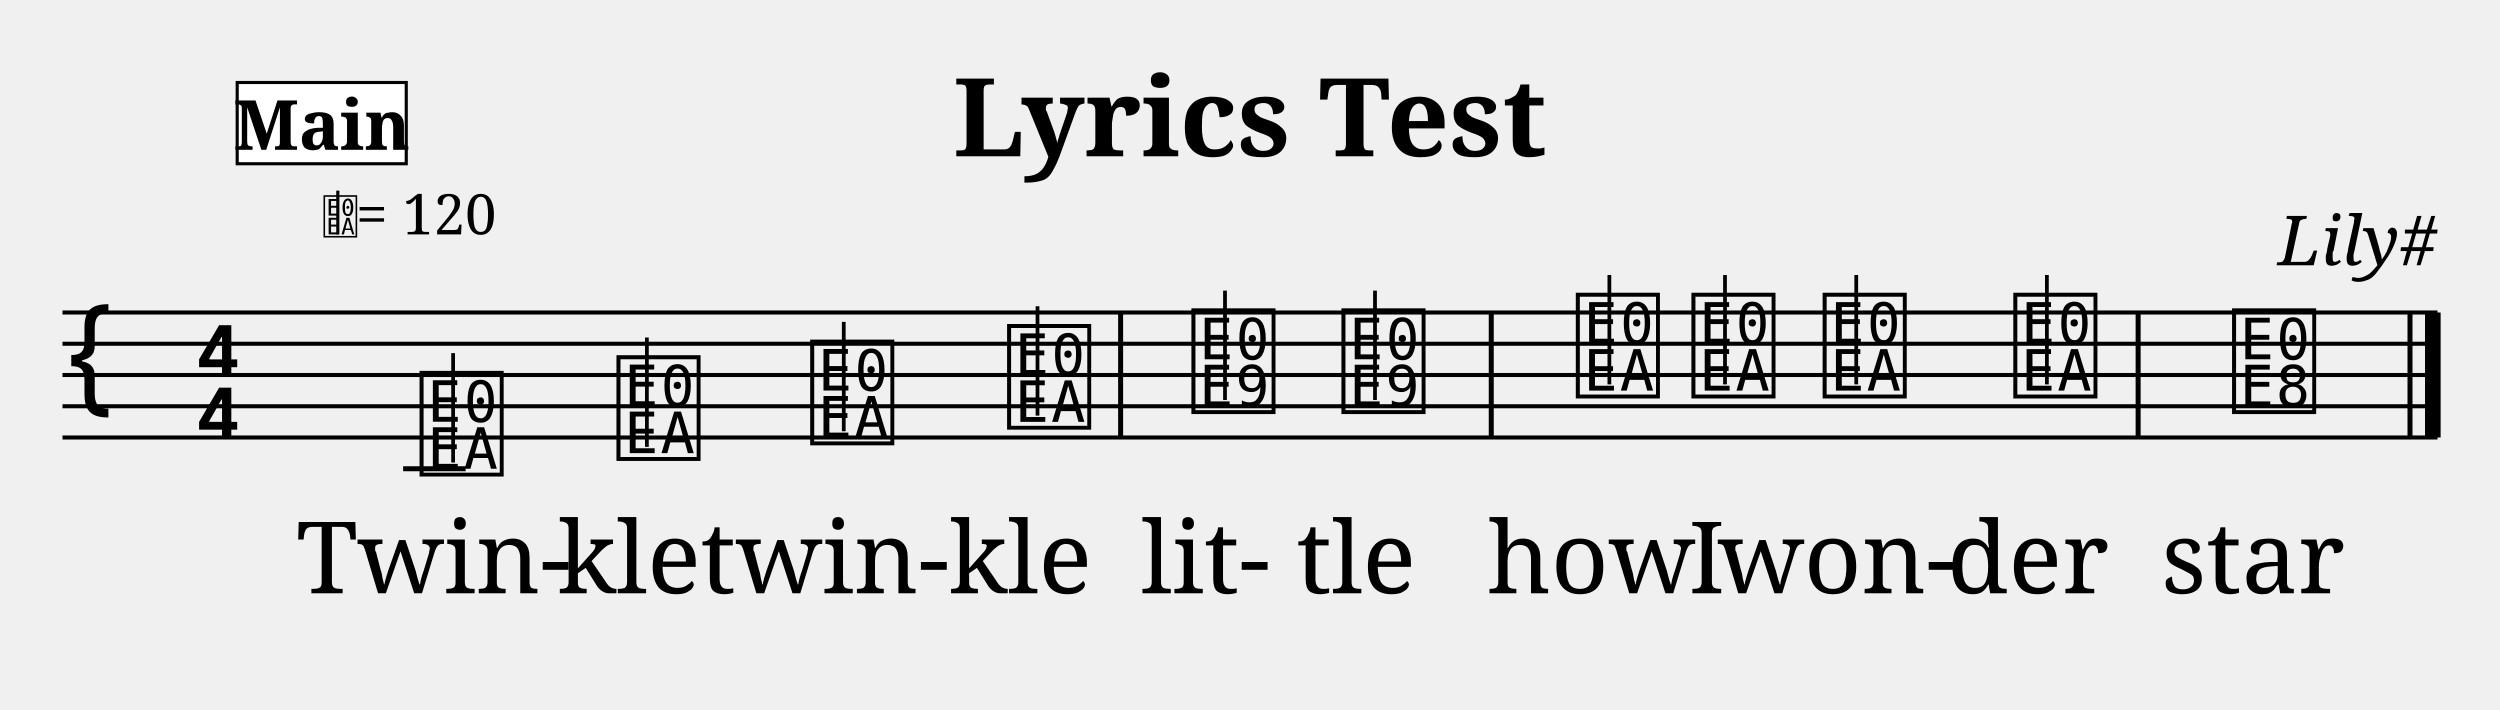
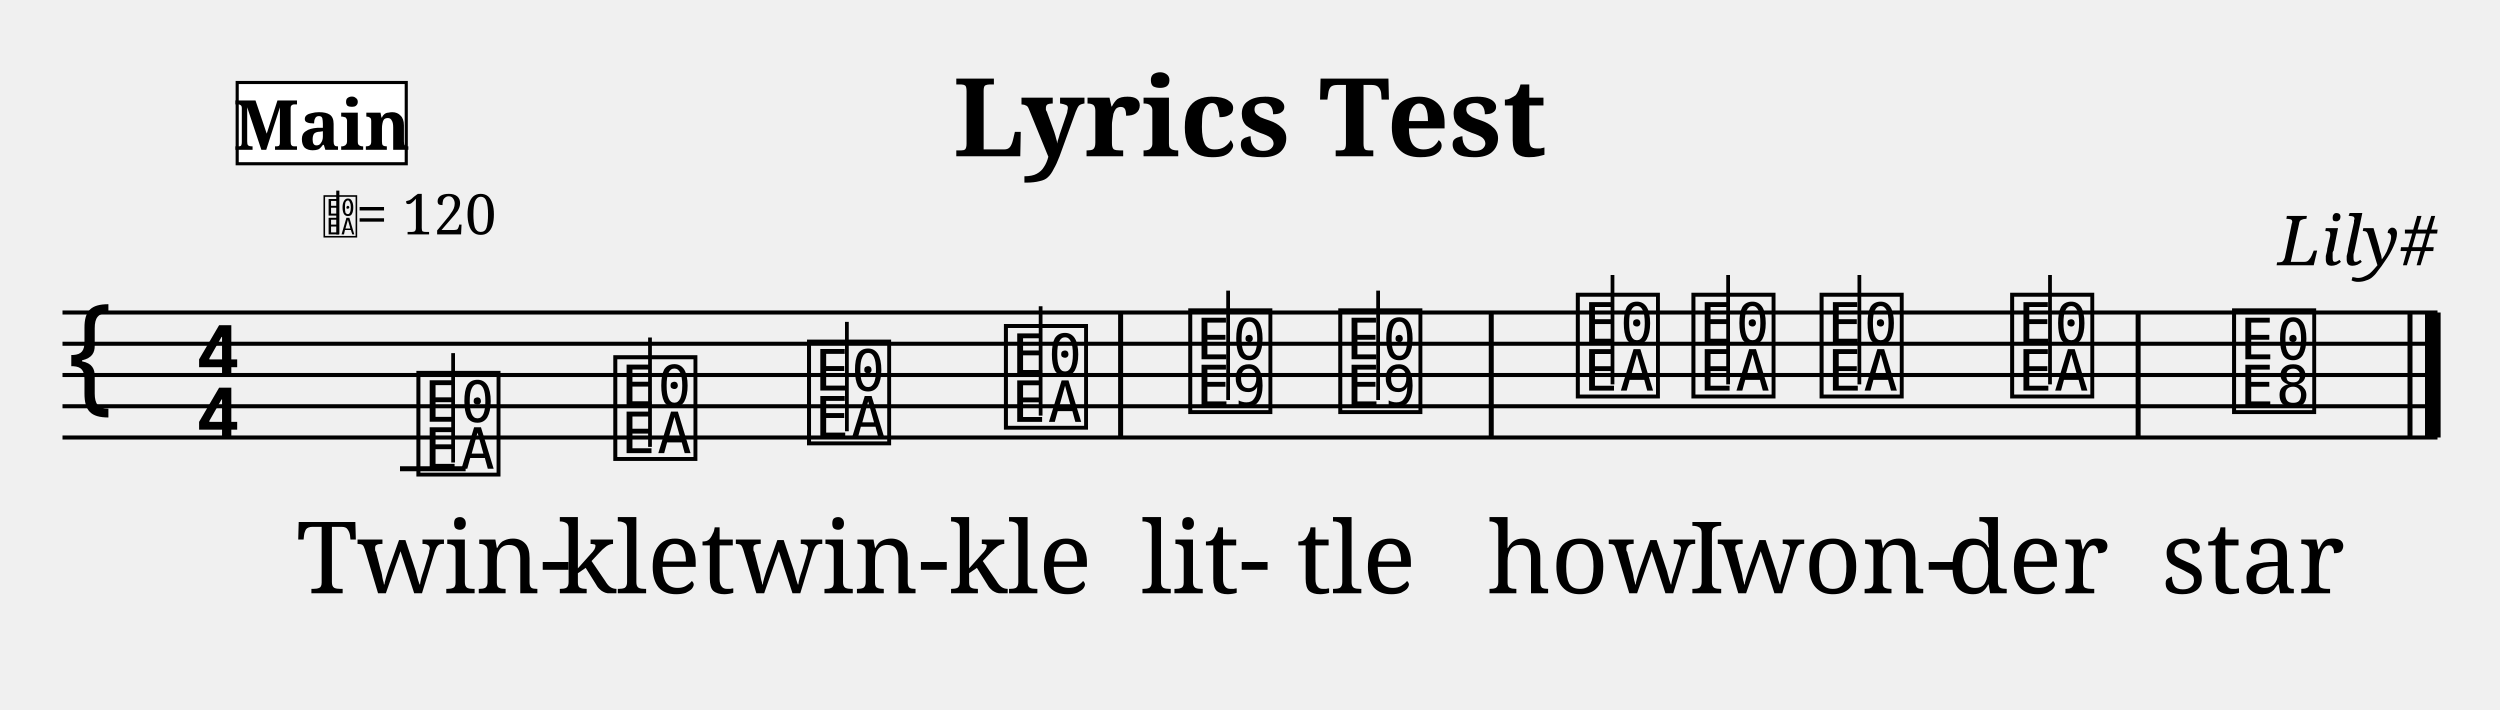
<svg xmlns="http://www.w3.org/2000/svg" width="800" height="227" viewBox="0 0 80 22.7">
  <style>
  @font-face { font-family: 'Emmentaler'; src: local('Emmentaler'); }
  @font-face { font-family: 'Emmentaler-Brace'; src: local('Emmentaler-Brace'); }
  .music { font-family: 'Emmentaler', serif; }
  .staff { stroke: black; stroke-width: 0.13; }
  .barline { stroke: black; stroke-width: 0.16; }
  .ledger { stroke: black; stroke-width: 0.16; }
  .title { font-family: serif; font-weight: bold; }
  .composer { font-family: serif; font-style: italic; }
  .tempo { font-family: serif; }
  .section-label { font-family: serif; font-weight: bold; }
  .clef8 { font-family: serif; font-size: 1.4; font-style: italic; }
</style>
  <text class="title" x="40" y="5" text-anchor="middle" font-size="3.49">Lyrics Test</text>
  <text class="composer" x="78" y="8.49" text-anchor="end" font-size="2.2">Lily#</text>
  <line class="staff" x1="2" y1="10" x2="78" y2="10" />
  <line class="staff" x1="2" y1="11" x2="78" y2="11" />
  <line class="staff" x1="2" y1="12" x2="78" y2="12" />
  <line class="staff" x1="2" y1="13" x2="78" y2="13" />
  <line class="staff" x1="2" y1="14" x2="78" y2="14" />
  <text class="music" x="2.0" y="13.0" font-size="4.00"></text>
  <text class="music" x="6.2" y="12.0" font-size="4.00"></text>
  <text class="music" x="6.2" y="14.0" font-size="4.00"></text>
-   <line class="ledger" x1="12.9" y1="15.0" x2="14.9" y2="15.0" />
-   <text class="music" x="13.3" y="15.0" font-size="4.00" data-pos="180"></text>
+   <line class="ledger" x1="12.8" y1="15.0" x2="14.9" y2="15.0" />
+   <text class="music" x="13.2" y="15.0" font-size="4.00" data-pos="180"></text>
  <line x1="14.5" y1="14.8" x2="14.5" y2="11.3" stroke="black" stroke-width="0.12" data-pos="180" />
-   <text class="music" x="19.6" y="14.5" font-size="4.00" data-pos="187"></text>
-   <line x1="20.7" y1="14.3" x2="20.7" y2="10.8" stroke="black" stroke-width="0.12" data-pos="187" />
-   <text class="music" x="25.8" y="14.0" font-size="4.00" data-pos="189"></text>
-   <line x1="27.0" y1="13.8" x2="27.0" y2="10.3" stroke="black" stroke-width="0.12" data-pos="189" />
-   <text class="music" x="32.1" y="13.5" font-size="4.00" data-pos="191"></text>
-   <line x1="33.2" y1="13.3" x2="33.2" y2="9.8" stroke="black" stroke-width="0.12" data-pos="191" />
+   <text class="music" x="19.5" y="14.5" font-size="4.00" data-pos="187"></text>
+   <line x1="20.8" y1="14.3" x2="20.8" y2="10.8" stroke="black" stroke-width="0.12" data-pos="187" />
+   <text class="music" x="25.7" y="14.0" font-size="4.00" data-pos="189"></text>
+   <line x1="27.1" y1="13.8" x2="27.1" y2="10.3" stroke="black" stroke-width="0.12" data-pos="189" />
+   <text class="music" x="32.0" y="13.5" font-size="4.00" data-pos="191"></text>
+   <line x1="33.3" y1="13.3" x2="33.3" y2="9.8" stroke="black" stroke-width="0.12" data-pos="191" />
  <rect x="35.78" y="10.00" width="0.16" height="4.00" fill="black" />
-   <text class="music" x="38.0" y="13.0" font-size="4.00" data-pos="195"></text>
-   <line x1="39.2" y1="12.8" x2="39.2" y2="9.3" stroke="black" stroke-width="0.12" data-pos="195" />
-   <text class="music" x="42.8" y="13.0" font-size="4.00" data-pos="202"></text>
-   <line x1="44.0" y1="12.8" x2="44.0" y2="9.3" stroke="black" stroke-width="0.12" data-pos="202" />
+   <text class="music" x="37.9" y="13.0" font-size="4.00" data-pos="195"></text>
+   <line x1="39.3" y1="12.8" x2="39.3" y2="9.3" stroke="black" stroke-width="0.12" data-pos="195" />
+   <text class="music" x="42.7" y="13.0" font-size="4.00" data-pos="202"></text>
+   <line x1="44.1" y1="12.8" x2="44.1" y2="9.3" stroke="black" stroke-width="0.12" data-pos="202" />
  <rect x="47.64" y="10.00" width="0.16" height="4.00" fill="black" />
  <text class="music" x="50.3" y="12.5" font-size="4.00" data-pos="206"></text>
-   <line x1="51.5" y1="12.3" x2="51.5" y2="8.8" stroke="black" stroke-width="0.12" data-pos="206" />
+   <line x1="51.6" y1="12.3" x2="51.6" y2="8.8" stroke="black" stroke-width="0.12" data-pos="206" />
  <text class="music" x="54.0" y="12.5" font-size="4.00" data-pos="213"></text>
-   <line x1="55.2" y1="12.3" x2="55.2" y2="8.8" stroke="black" stroke-width="0.12" data-pos="213" />
-   <text class="music" x="58.2" y="12.5" font-size="4.00" data-pos="215"></text>
-   <line x1="59.4" y1="12.3" x2="59.4" y2="8.8" stroke="black" stroke-width="0.12" data-pos="215" />
-   <text class="music" x="64.3" y="12.5" font-size="4.00" data-pos="217"></text>
-   <line x1="65.5" y1="12.3" x2="65.5" y2="8.8" stroke="black" stroke-width="0.12" data-pos="217" />
+   <line x1="55.3" y1="12.3" x2="55.3" y2="8.8" stroke="black" stroke-width="0.12" data-pos="213" />
+   <text class="music" x="58.1" y="12.5" font-size="4.00" data-pos="215"></text>
+   <line x1="59.5" y1="12.3" x2="59.5" y2="8.8" stroke="black" stroke-width="0.12" data-pos="215" />
+   <text class="music" x="64.2" y="12.5" font-size="4.00" data-pos="217"></text>
+   <line x1="65.6" y1="12.3" x2="65.6" y2="8.8" stroke="black" stroke-width="0.12" data-pos="217" />
  <rect x="68.34" y="10.00" width="0.16" height="4.00" fill="black" />
  <text class="music" x="71.3" y="13.0" font-size="4.00" data-pos="221"></text>
  <rect x="77.04" y="10.00" width="0.16" height="4.00" fill="black" />
  <rect x="77.60" y="10.00" width="0.50" height="4.00" fill="black" />
  <text x="13.88" y="16.50" font-family="serif" font-size="3.2" text-anchor="middle" dominant-baseline="hanging" class="lyric">Twin-</text>
  <text x="20.14" y="16.50" font-family="serif" font-size="3.2" text-anchor="middle" dominant-baseline="hanging" class="lyric">kle</text>
  <text x="26.40" y="16.50" font-family="serif" font-size="3.2" text-anchor="middle" dominant-baseline="hanging" class="lyric">twin-</text>
  <text x="32.66" y="16.50" font-family="serif" font-size="3.2" text-anchor="middle" dominant-baseline="hanging" class="lyric">kle</text>
  <text x="38.58" y="16.50" font-family="serif" font-size="3.2" text-anchor="middle" dominant-baseline="hanging" class="lyric">lit-</text>
  <text x="43.40" y="16.50" font-family="serif" font-size="3.2" text-anchor="middle" dominant-baseline="hanging" class="lyric">tle</text>
  <text x="50.92" y="16.50" font-family="serif" font-size="3.2" text-anchor="middle" dominant-baseline="hanging" class="lyric">how</text>
  <text x="54.62" y="16.50" font-family="serif" font-size="3.2" text-anchor="middle" dominant-baseline="hanging" class="lyric">I</text>
  <text x="58.80" y="16.50" font-family="serif" font-size="3.2" text-anchor="middle" dominant-baseline="hanging" class="lyric">won-</text>
  <text x="64.90" y="16.50" font-family="serif" font-size="3.2" text-anchor="middle" dominant-baseline="hanging" class="lyric">der</text>
  <text x="72.10" y="16.50" font-family="serif" font-size="3.2" text-anchor="middle" dominant-baseline="hanging" class="lyric">star</text>
  <text x="10.30" y="7.50" font-family="Emmentaler" font-size="1.6"></text>
  <line x1="10.81" y1="7.50" x2="10.81" y2="6.10" stroke="black" stroke-width="0.10" />
  <text class="tempo" font-size="1.8" x="11.40" y="7.50">= 120</text>
  <rect x="7.59" y="2.64" width="5.41" height="2.60" fill="white" stroke="black" stroke-width="0.10" class="section-label-box" />
  <text x="10.30" y="3.94" font-family="serif" font-size="2.2" font-weight="bold" text-anchor="middle" dominant-baseline="central" class="section-label-text">Main</text>
</svg>
